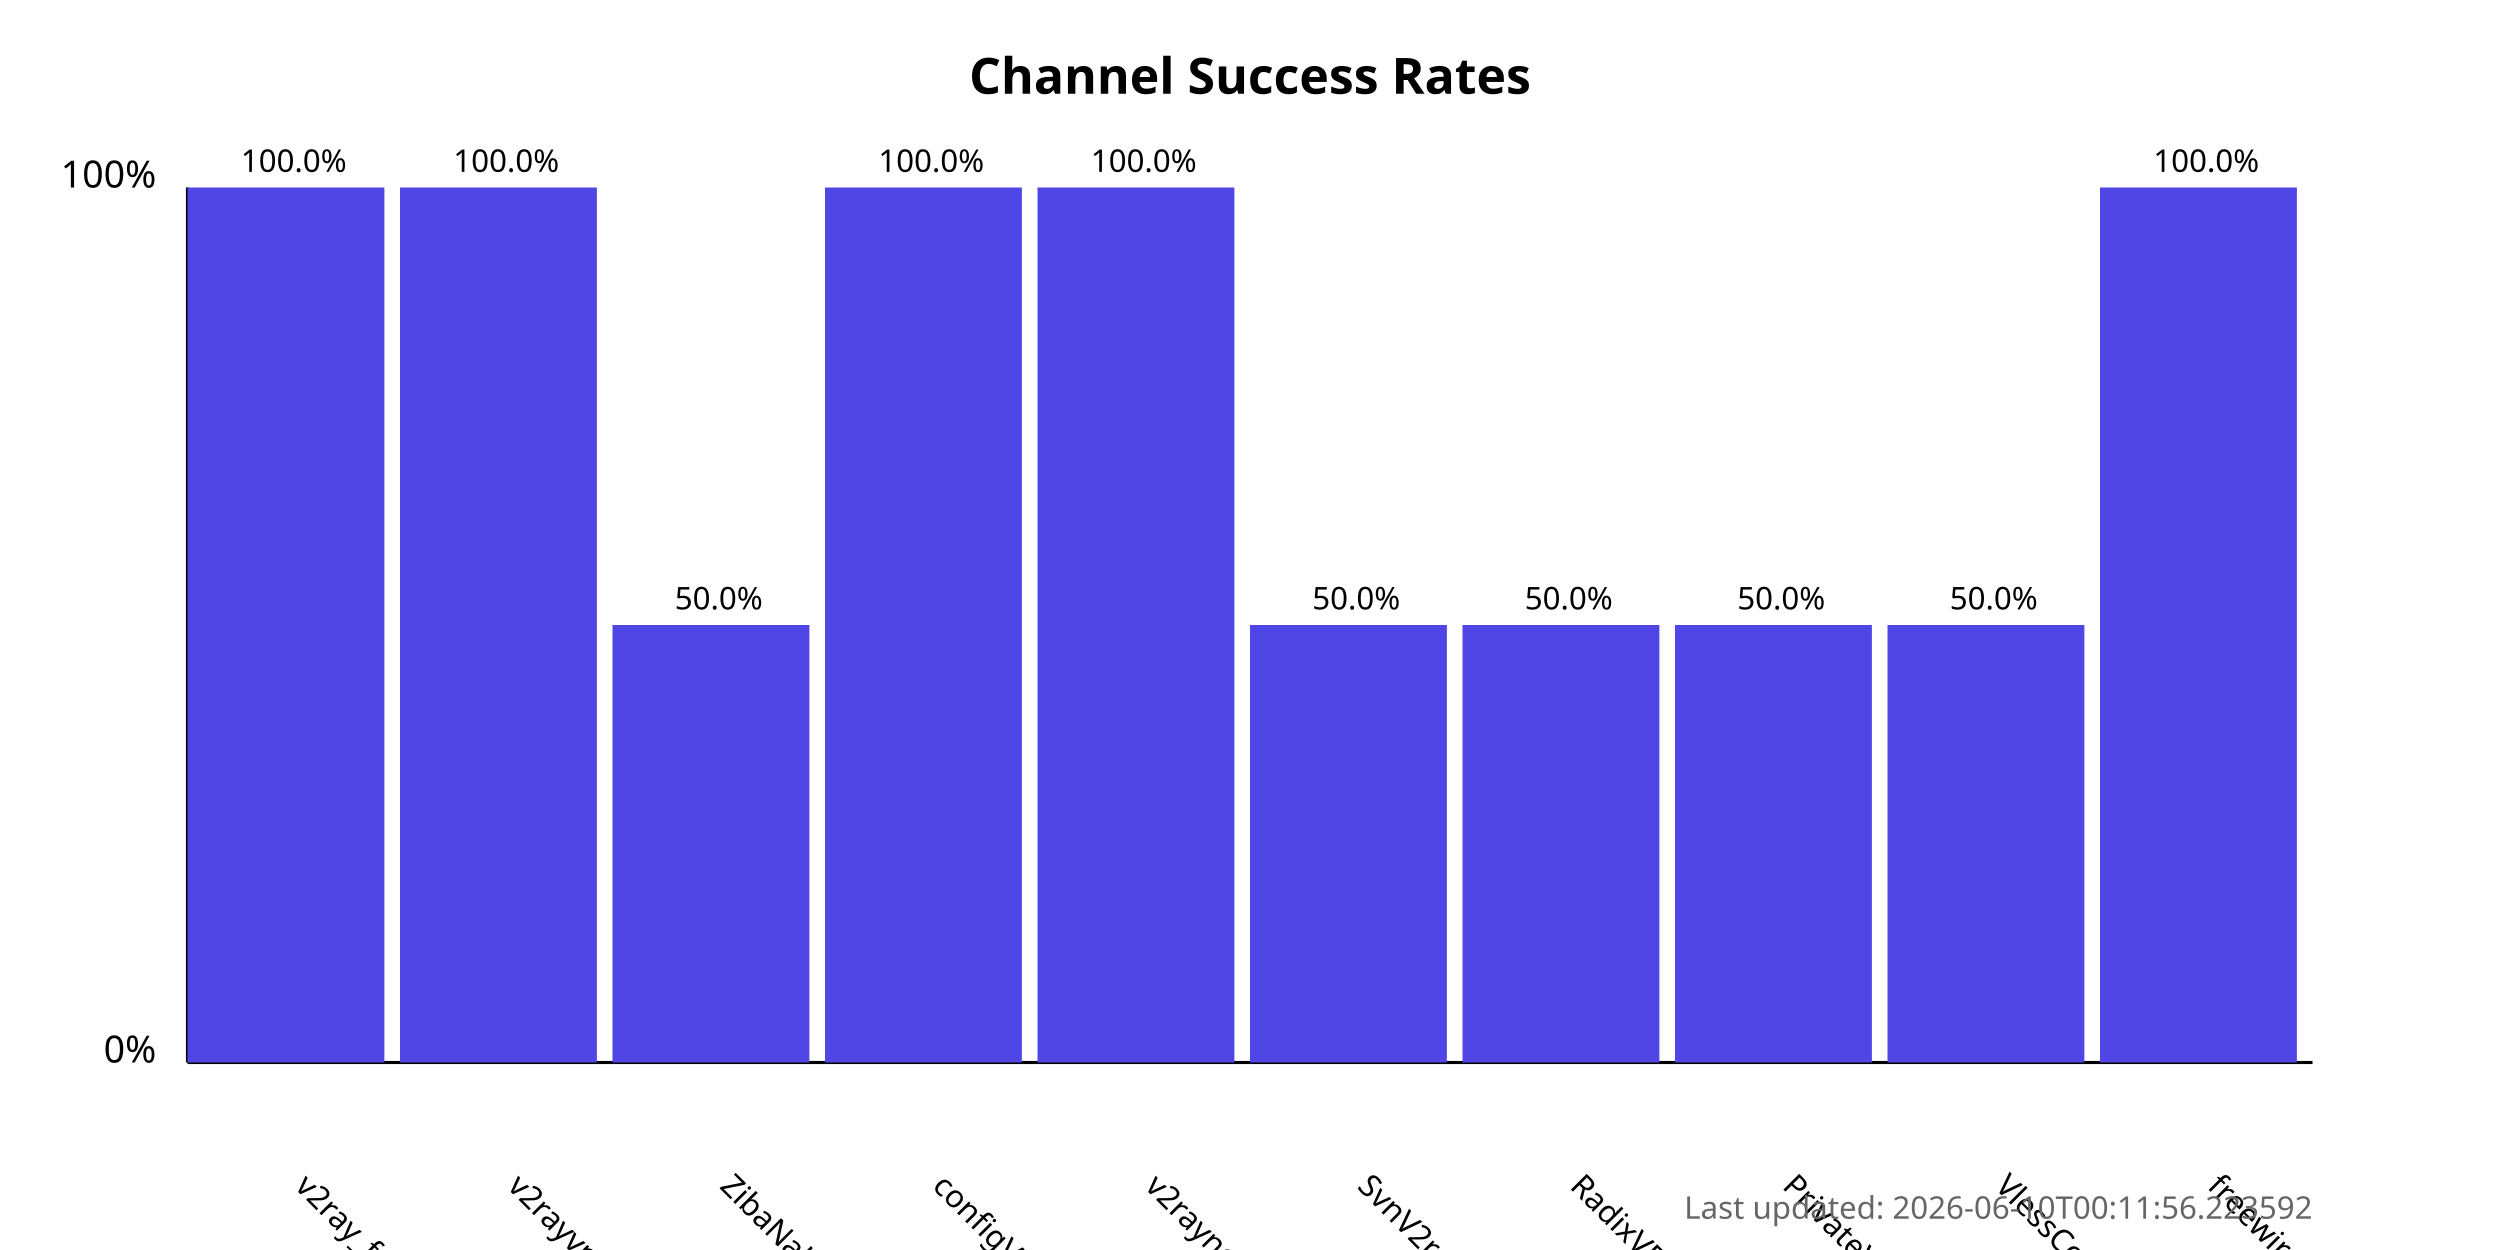
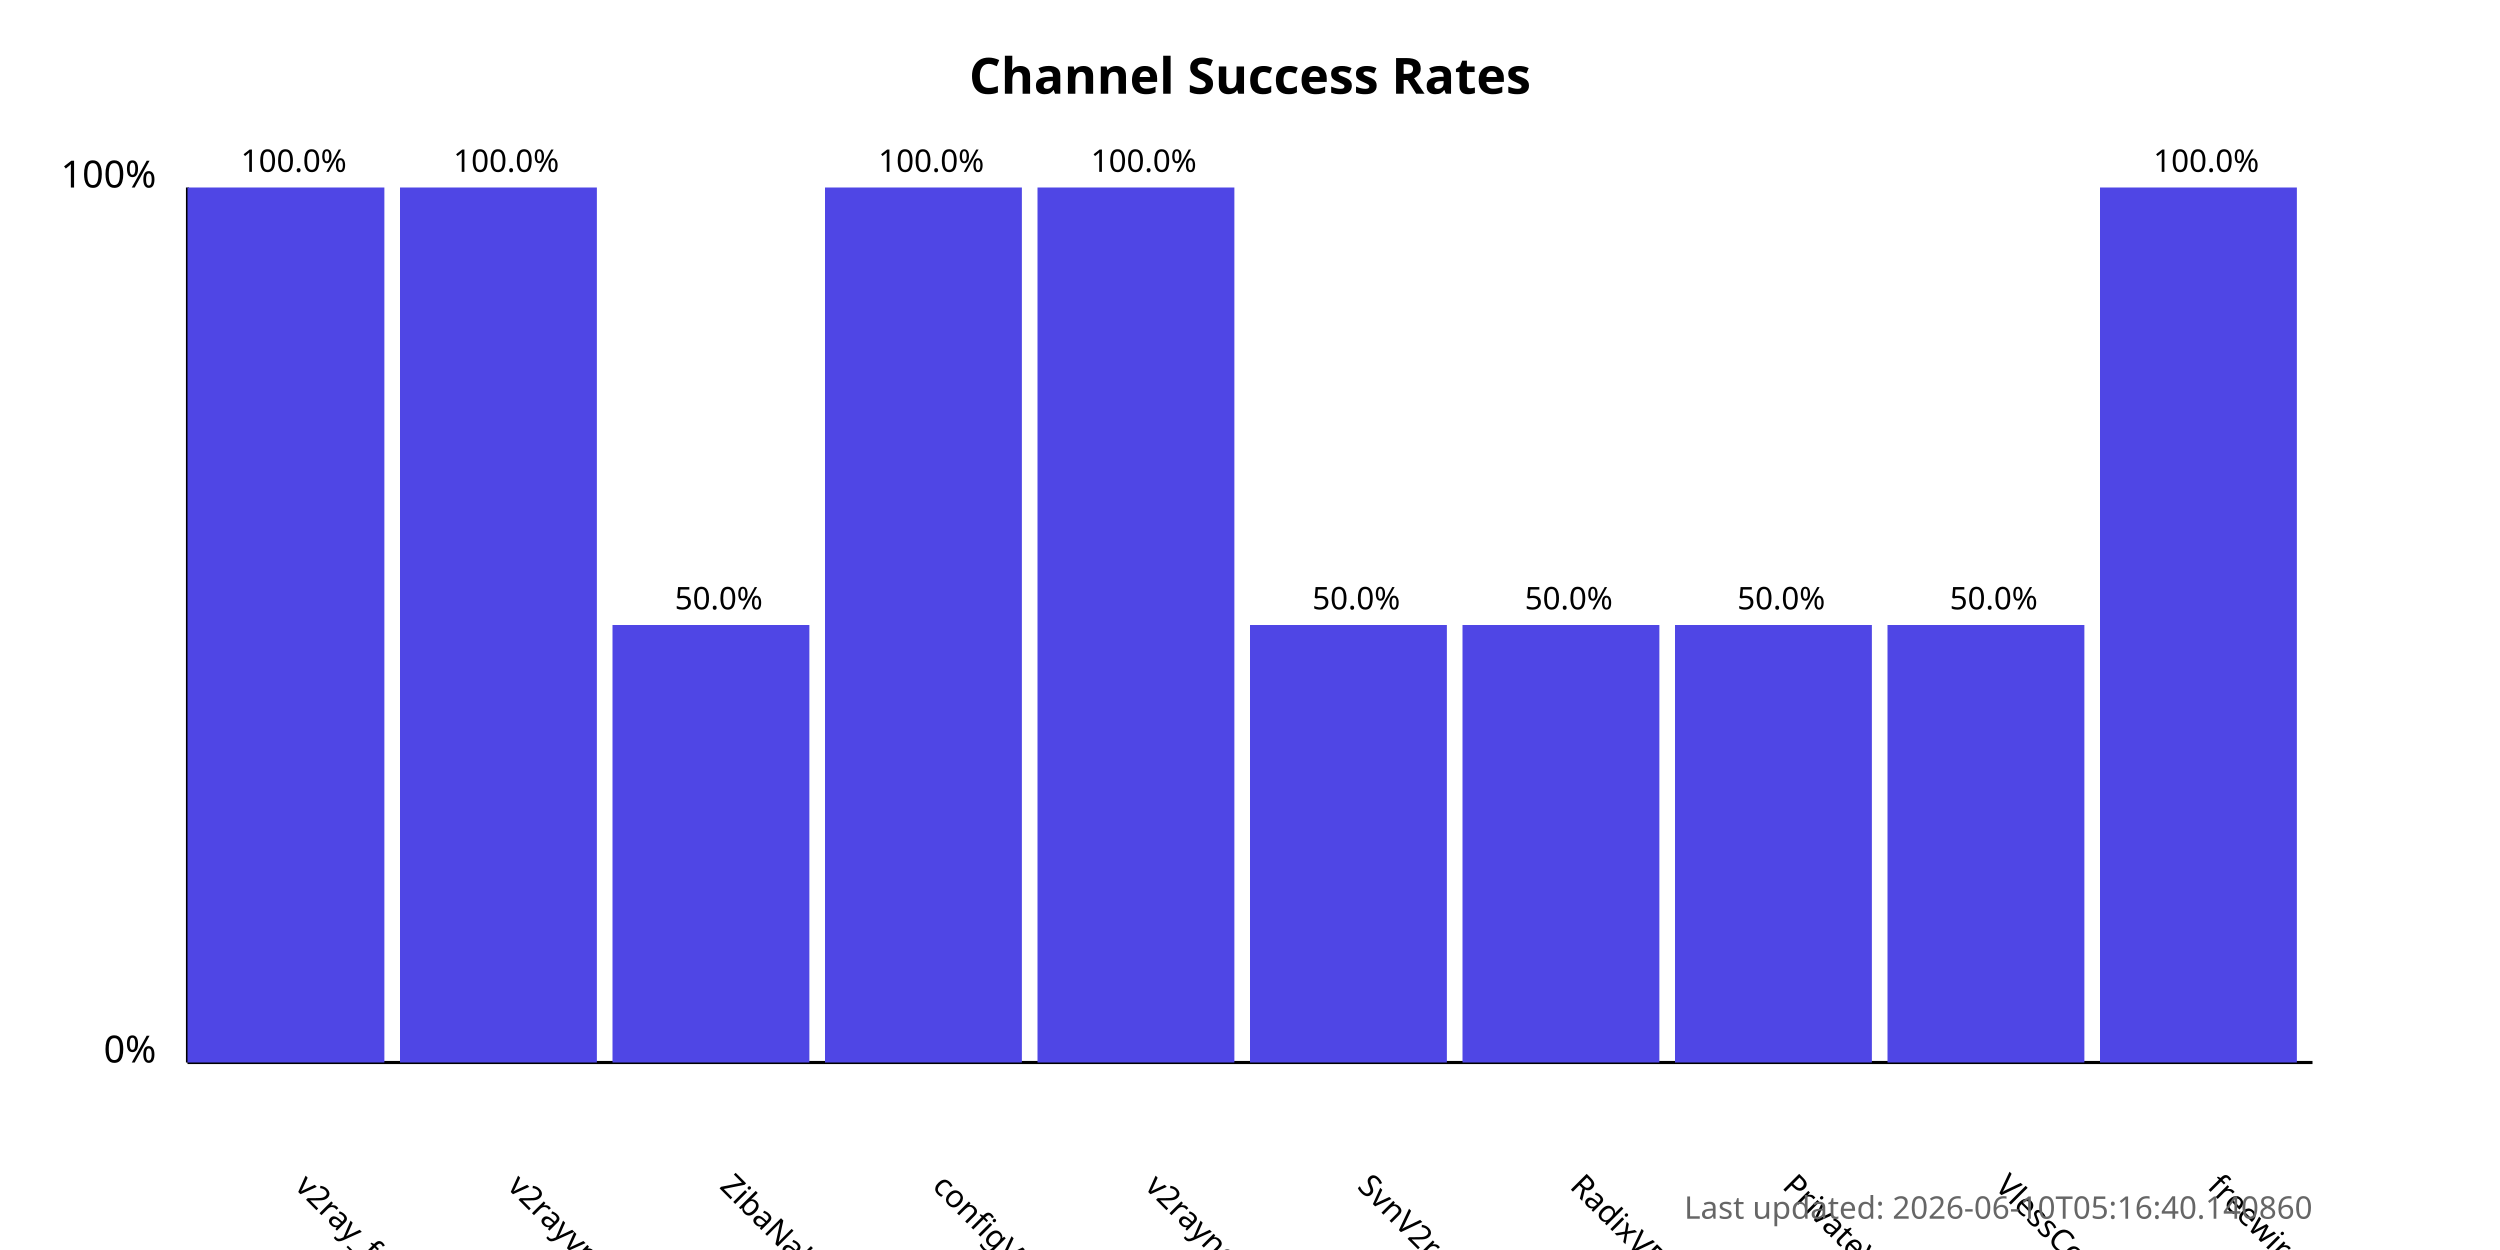
<svg xmlns="http://www.w3.org/2000/svg" width="800" height="400">
  <style>
            .chart-title { font: bold 16px sans-serif; }
            .axis-label { font: 12px sans-serif; }
            .tick-label { font: 10px sans-serif; }
            .bar { fill: #4f46e5; }
            .bar:hover { fill: #6366f1; }
            .timestamp { font: 10px sans-serif; fill: #666; }
        </style>
  <text x="400.0" y="30" text-anchor="middle" class="chart-title">
            Channel Success Rates
        </text>
  <line x1="60" y1="340" x2="60" y2="60" stroke="black" stroke-width="1" />
  <line x1="60" y1="340" x2="740" y2="340" stroke="black" stroke-width="1" />
  <text x="50" y="340" text-anchor="end" class="axis-label">0%</text>
  <text x="50" y="60" text-anchor="end" class="axis-label">100%</text>
  <g>
    <rect x="60" y="60.0" width="63.0" height="280.0" class="bar" />
    <text x="94.0" y="380" transform="rotate(45, 94.0, 380)" text-anchor="start" class="tick-label">
                v2ray_free_conf
            </text>
    <text x="94.0" y="55.0" text-anchor="middle" class="tick-label">
                100.0%
            </text>
  </g>
  <g>
    <rect x="128.0" y="60.0" width="63.0" height="280.0" class="bar" />
    <text x="162.0" y="380" transform="rotate(45, 162.0, 380)" text-anchor="start" class="tick-label">
                v2rayvpno
            </text>
    <text x="162.0" y="55.0" text-anchor="middle" class="tick-label">
                100.0%
            </text>
  </g>
  <g>
    <rect x="196.0" y="200.0" width="63.0" height="140.0" class="bar" />
    <text x="230.0" y="380" transform="rotate(45, 230.0, 380)" text-anchor="start" class="tick-label">
                ZibaNabz
            </text>
    <text x="230.0" y="195.0" text-anchor="middle" class="tick-label">
                50.0%
            </text>
  </g>
  <g>
    <rect x="264.0" y="60.0" width="63.0" height="280.0" class="bar" />
    <text x="298.0" y="380" transform="rotate(45, 298.0, 380)" text-anchor="start" class="tick-label">
                configV2rayForFree
            </text>
    <text x="298.0" y="55.0" text-anchor="middle" class="tick-label">
                100.0%
            </text>
  </g>
  <g>
    <rect x="332.0" y="60.0" width="63.0" height="280.0" class="bar" />
    <text x="366.0" y="380" transform="rotate(45, 366.0, 380)" text-anchor="start" class="tick-label">
                v2rayngvpn
            </text>
    <text x="366.0" y="55.0" text-anchor="middle" class="tick-label">
                100.0%
            </text>
  </g>
  <g>
    <rect x="400.0" y="200.0" width="63.0" height="140.0" class="bar" />
    <text x="434.0" y="380" transform="rotate(45, 434.0, 380)" text-anchor="start" class="tick-label">
                SvnV2ray
            </text>
    <text x="434.0" y="195.0" text-anchor="middle" class="tick-label">
                50.0%
            </text>
  </g>
  <g>
    <rect x="468.0" y="200.0" width="63.0" height="140.0" class="bar" />
    <text x="502.0" y="380" transform="rotate(45, 502.0, 380)" text-anchor="start" class="tick-label">
                RadixVPN
            </text>
    <text x="502.0" y="195.0" text-anchor="middle" class="tick-label">
                50.0%
            </text>
  </g>
  <g>
    <rect x="536.0" y="200.0" width="63.0" height="140.0" class="bar" />
    <text x="570.0" y="380" transform="rotate(45, 570.0, 380)" text-anchor="start" class="tick-label">
                PrivateVPNs
            </text>
    <text x="570.0" y="195.0" text-anchor="middle" class="tick-label">
                50.0%
            </text>
  </g>
  <g>
    <rect x="604.0" y="200.0" width="63.0" height="140.0" class="bar" />
    <text x="638.0" y="380" transform="rotate(45, 638.0, 380)" text-anchor="start" class="tick-label">
                VlessConfig
            </text>
    <text x="638.0" y="195.0" text-anchor="middle" class="tick-label">
                50.0%
            </text>
  </g>
  <g>
    <rect x="672.0" y="60.0" width="63.0" height="280.0" class="bar" />
    <text x="706.0" y="380" transform="rotate(45, 706.0, 380)" text-anchor="start" class="tick-label">
                freewireguard
            </text>
    <text x="706.0" y="55.0" text-anchor="middle" class="tick-label">
                100.0%
            </text>
  </g>
  <text x="740" y="390" text-anchor="end" class="timestamp">
-             Last updated: 2026-06-10T00:11:56.223592
+             Last updated: 2026-06-10T05:16:40.140860
        </text>
</svg>
